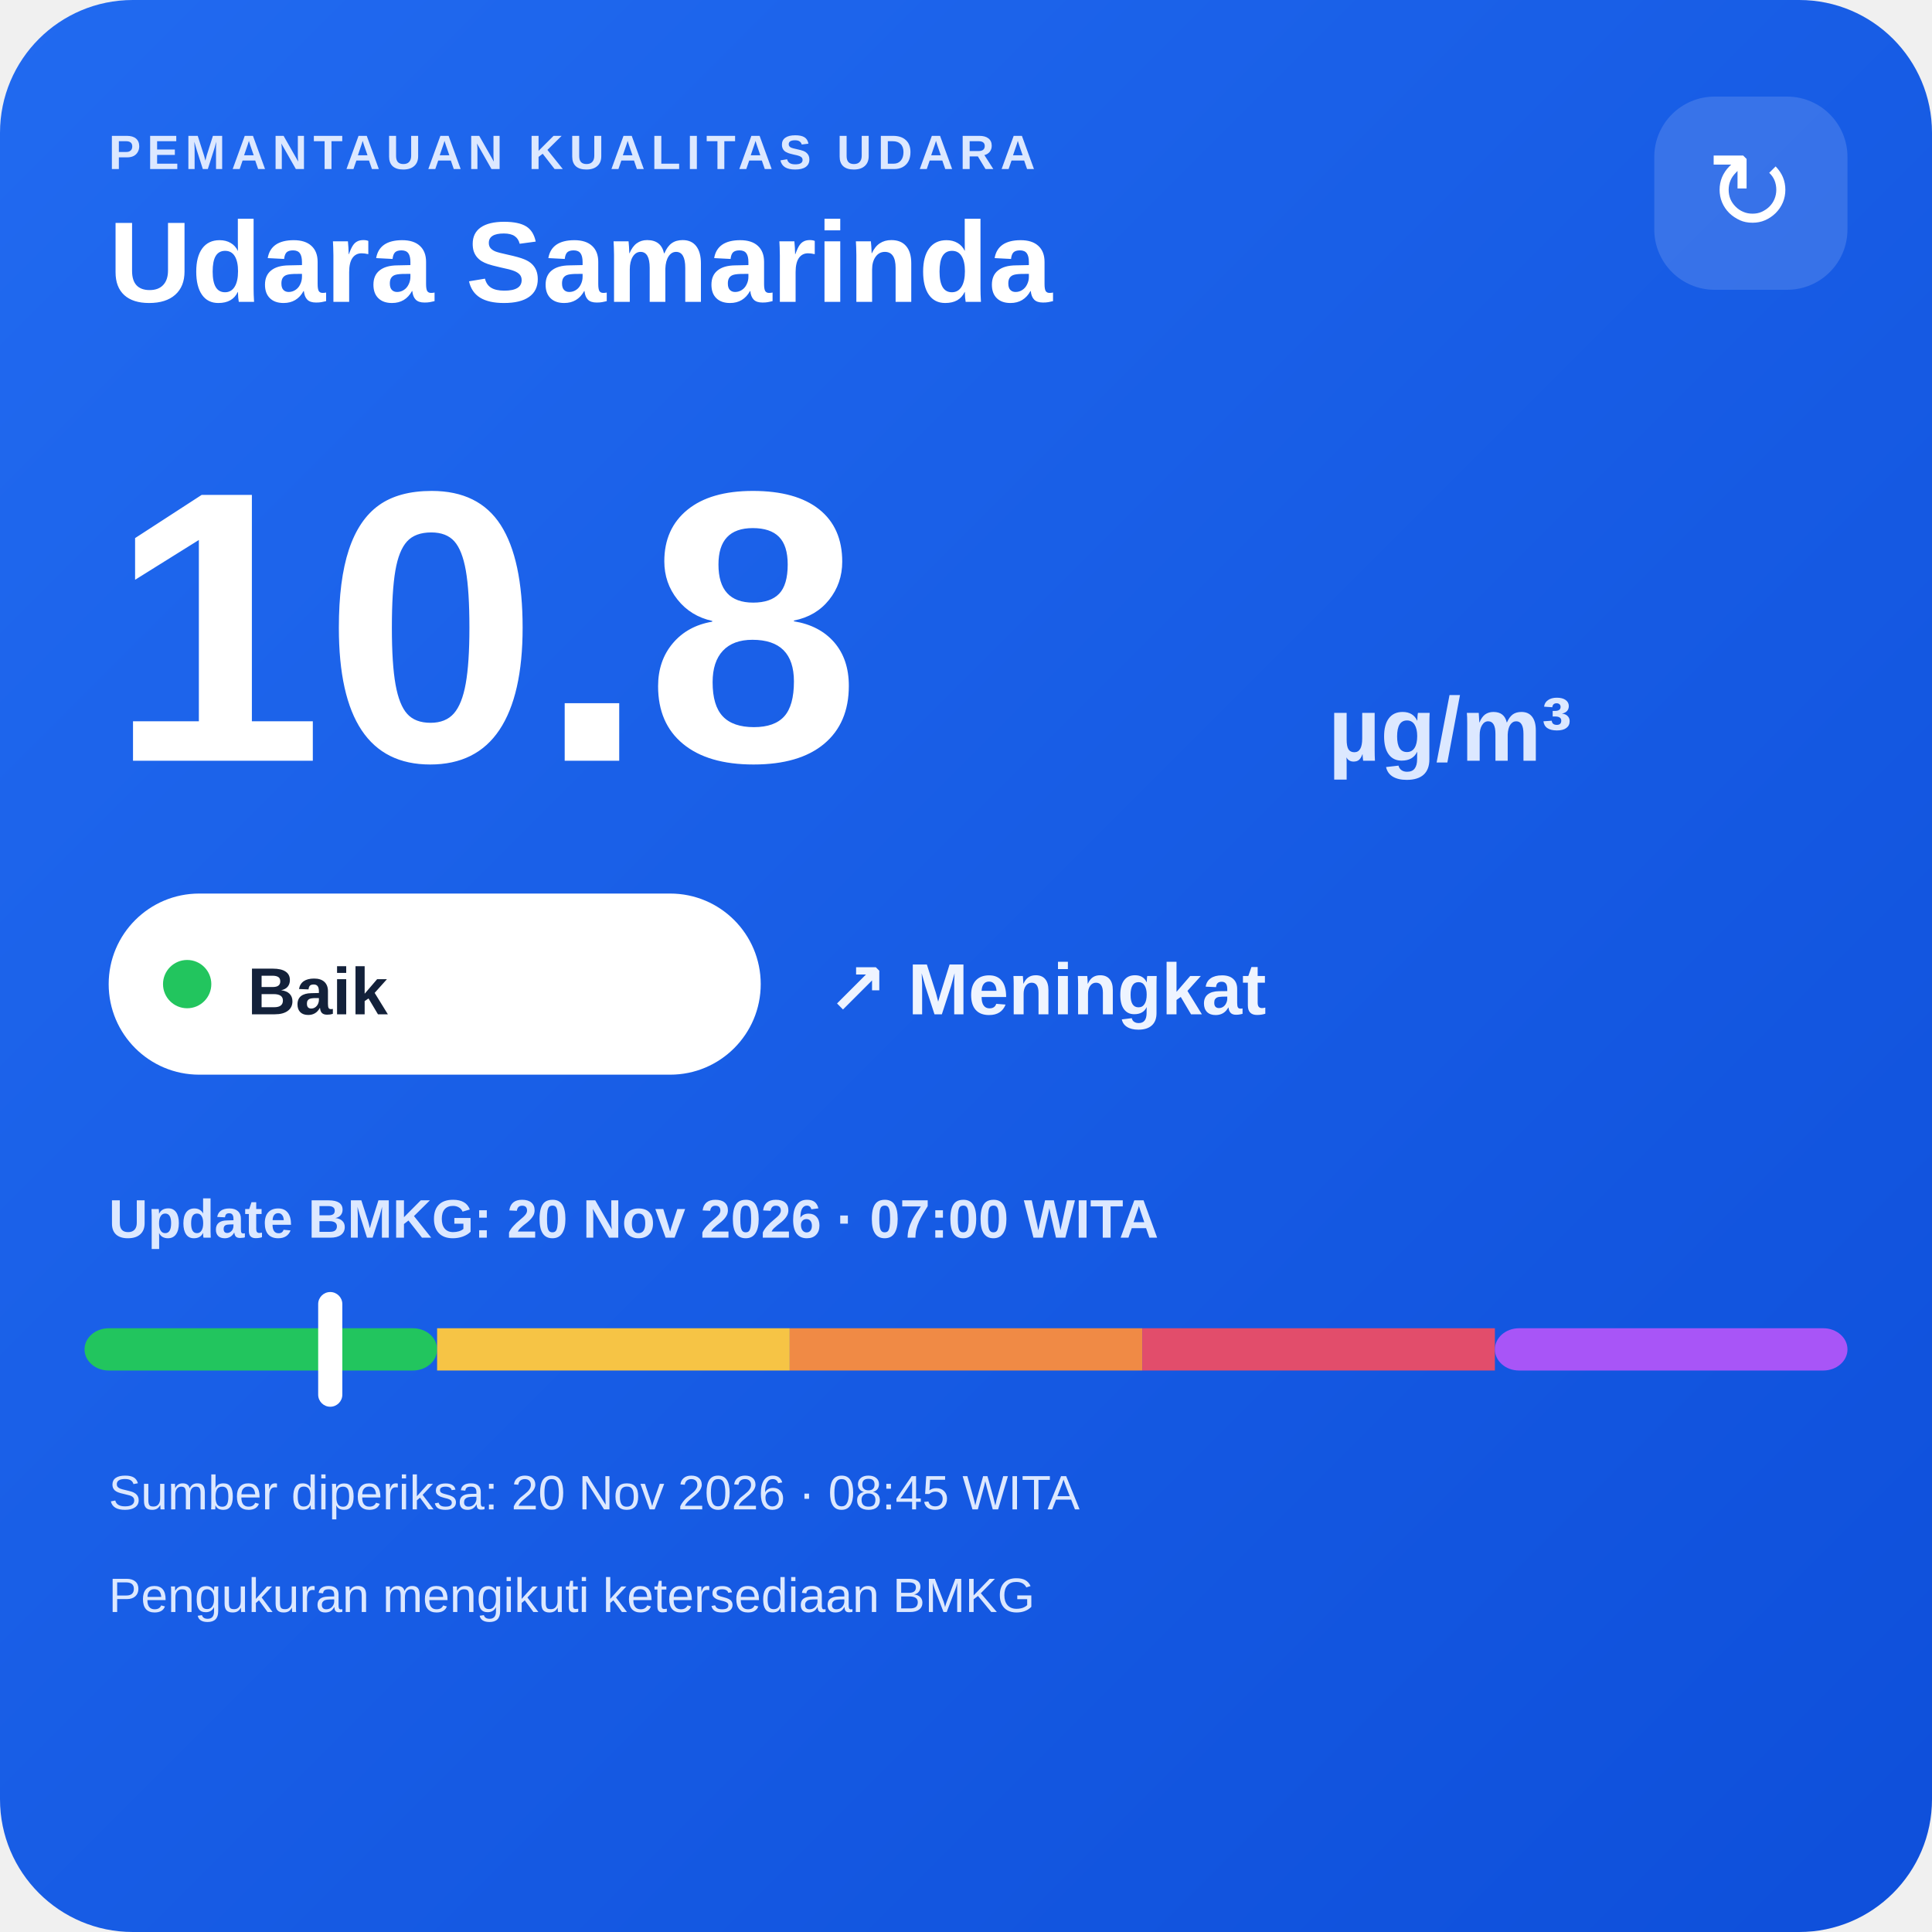
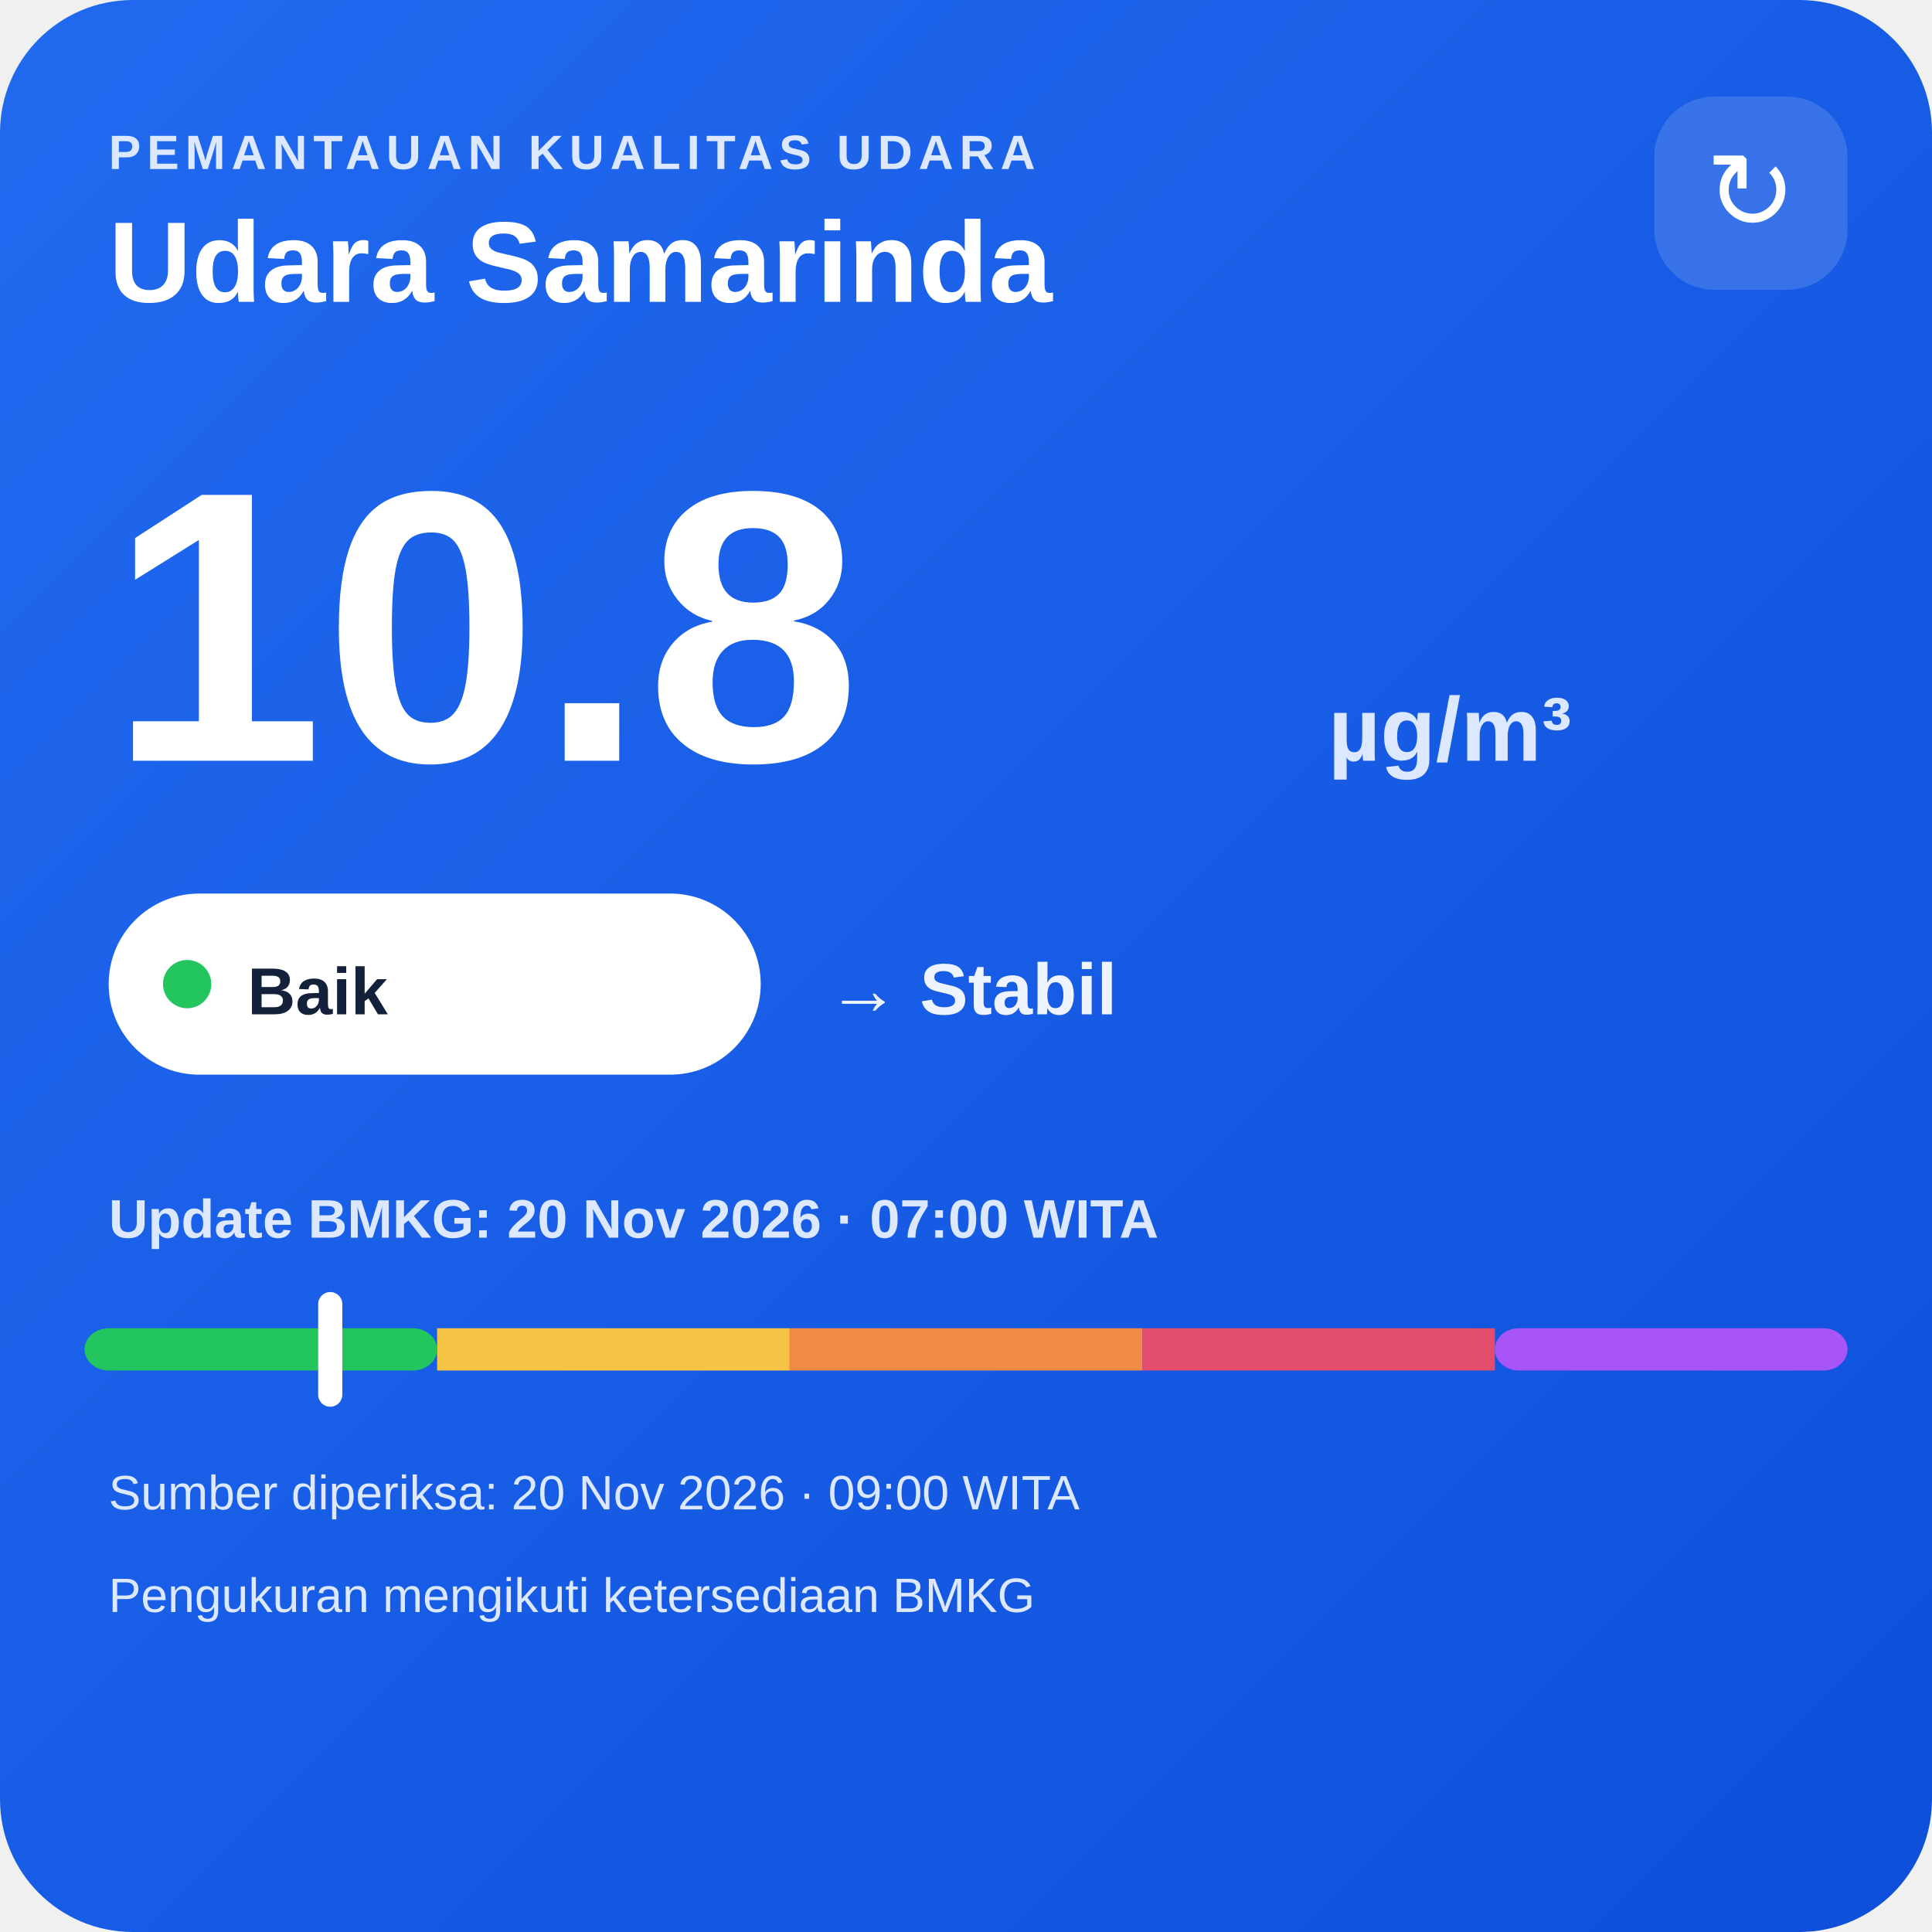
<svg xmlns="http://www.w3.org/2000/svg" width="320" height="320" viewBox="0 0 320 320">
  <defs>
    <linearGradient id="bg" x1="0" y1="0" x2="1" y2="1">
      <stop offset="0" stop-color="#216af0" />
      <stop offset="1" stop-color="#0e4fda" />
    </linearGradient>
  </defs>
  <rect width="320" height="320" rx="22" fill="url(#bg)" />
  <text x="18" y="28" fill="#dce8ff" font-family="Arial,sans-serif" font-size="8" font-weight="700" letter-spacing="1">PEMANTAUAN KUALITAS UDARA</text>
  <text x="18" y="50" fill="#ffffff" font-family="Arial,sans-serif" font-size="19" font-weight="700">Udara Samarinda</text>
  <rect x="274" y="16" width="32" height="32" rx="10" fill="#ffffff" fill-opacity=".14" />
  <text x="290" y="38" text-anchor="middle" fill="#ffffff" font-family="Arial,sans-serif" font-size="18">↻</text>
  <text x="18" y="126" fill="#ffffff" font-family="Arial,sans-serif" font-size="64" font-weight="800">10.8</text>
  <text x="220" y="126" fill="#dce8ff" font-family="Arial,sans-serif" font-size="15" font-weight="700">µg/m³</text>
  <rect x="18" y="148" width="108" height="30" rx="15" fill="#ffffff" />
  <circle cx="31" cy="163" r="4" fill="#22c55e" />
  <text x="41" y="168" fill="#13213a" font-family="Arial,sans-serif" font-size="11" font-weight="700">Baik</text>
-   <text x="137" y="168" fill="#eef4ff" font-family="Arial,sans-serif" font-size="12" font-weight="700">↗ Meningkat</text>
+   <text x="137" y="168" fill="#eef4ff" font-family="Arial,sans-serif" font-size="12" font-weight="700">→ Stabil</text>
  <text x="18" y="205" fill="#dce8ff" font-family="Arial,sans-serif" font-size="9" font-weight="700">Update BMKG: 20 Nov 2026 · 07:00 WITA</text>
  <rect x="14" y="220" width="58.4" height="7" rx="4" fill="#22c55e" />
  <rect x="72.4" y="220" width="58.4" height="7" fill="#f6c445" />
  <rect x="130.8" y="220" width="58.4" height="7" fill="#f08a45" />
  <rect x="189.2" y="220" width="58.4" height="7" fill="#e24d6b" />
  <rect x="247.6" y="220" width="58.4" height="7" rx="4" fill="#a855f7" />
  <rect x="52.7" y="214" width="4" height="19" rx="2" fill="#ffffff" />
-   <text x="18" y="250" fill="#dce8ff" font-family="Arial,sans-serif" font-size="8">Sumber diperiksa: 20 Nov 2026 · 08:45 WITA</text>
+   <text x="18" y="250" fill="#dce8ff" font-family="Arial,sans-serif" font-size="8">Sumber diperiksa: 20 Nov 2026 · 09:00 WITA</text>
  <text x="18" y="267" fill="#dce8ff" font-family="Arial,sans-serif" font-size="8">Pengukuran mengikuti ketersediaan BMKG</text>
</svg>
